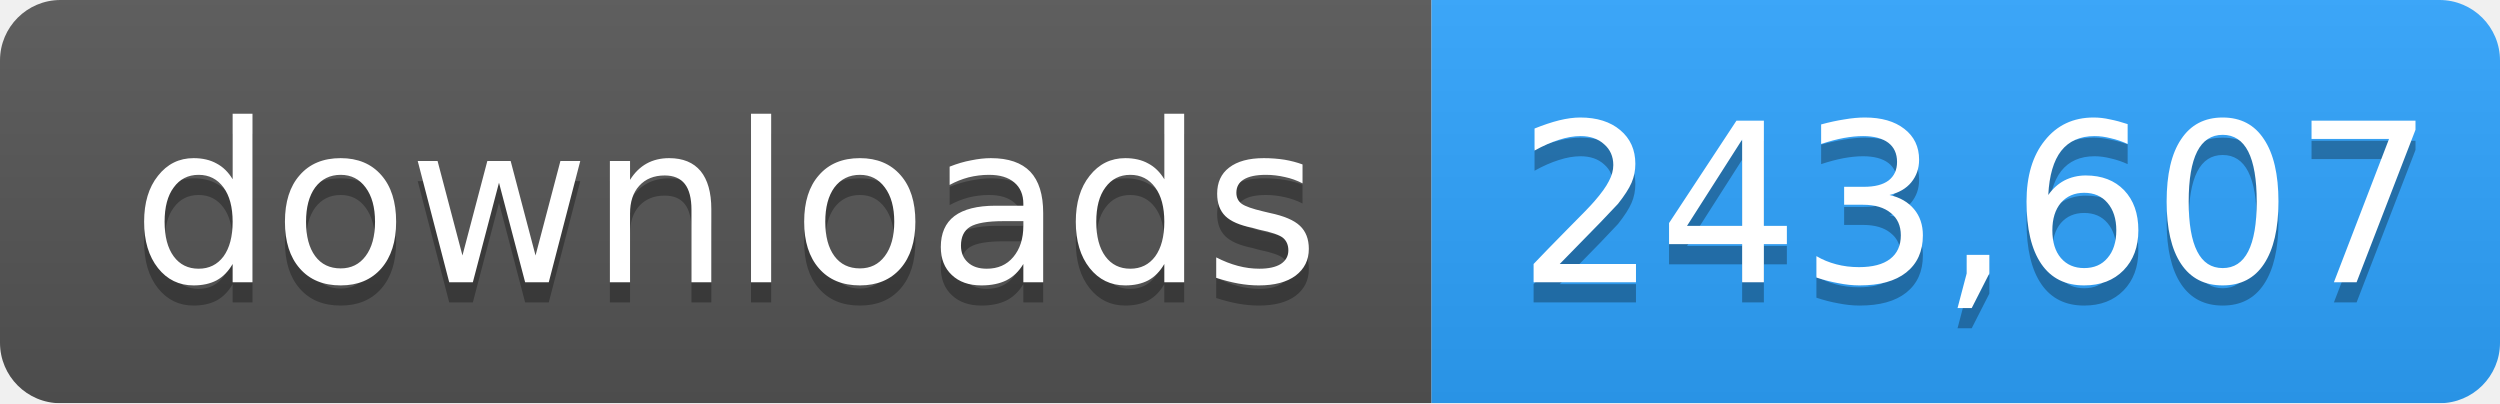
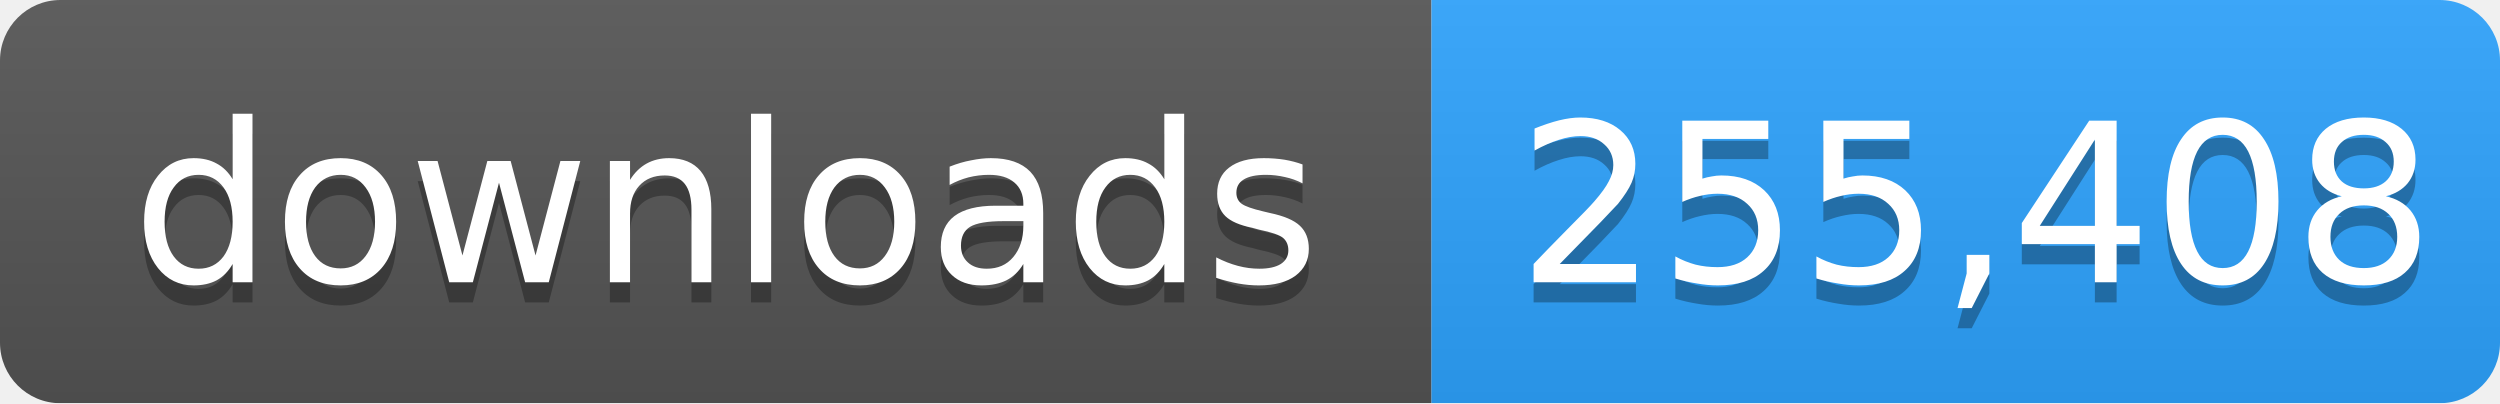
- <svg xmlns="http://www.w3.org/2000/svg" width="124" height="20" role="img" aria-label="downloads: 243,607">
+ <svg xmlns="http://www.w3.org/2000/svg" width="124" height="20" role="img" aria-label="downloads: 255,408">
  <linearGradient id="s" x2="0" y2="100%">
    <stop offset="0" stop-color="#bbb" stop-opacity=".1" />
    <stop offset="1" stop-opacity=".1" />
  </linearGradient>
  <mask id="m">
    <rect width="124" height="20" rx="3" fill="#fff" />
  </mask>
  <g mask="url(#m)">
    <rect width="71" height="20" fill="#555" />
    <rect x="71" width="53" height="20" fill="#2ea4ff" />
    <rect width="124" height="20" fill="url(#s)" />
  </g>
  <g fill="#fff" text-anchor="middle" font-family="Verdana,Geneva,DejaVu Sans,sans-serif" font-size="11">
    <text x="36" y="15" fill="#010101" fill-opacity=".3">downloads</text>
    <text x="36" y="14">downloads</text>
-     <text x="98" y="15" fill="#010101" fill-opacity=".3">243,607</text>
-     <text x="98" y="14">243,607</text>
+     <text x="98" y="15" fill="#010101" fill-opacity=".3">255,408</text>
+     <text x="98" y="14">255,408</text>
  </g>
</svg>
